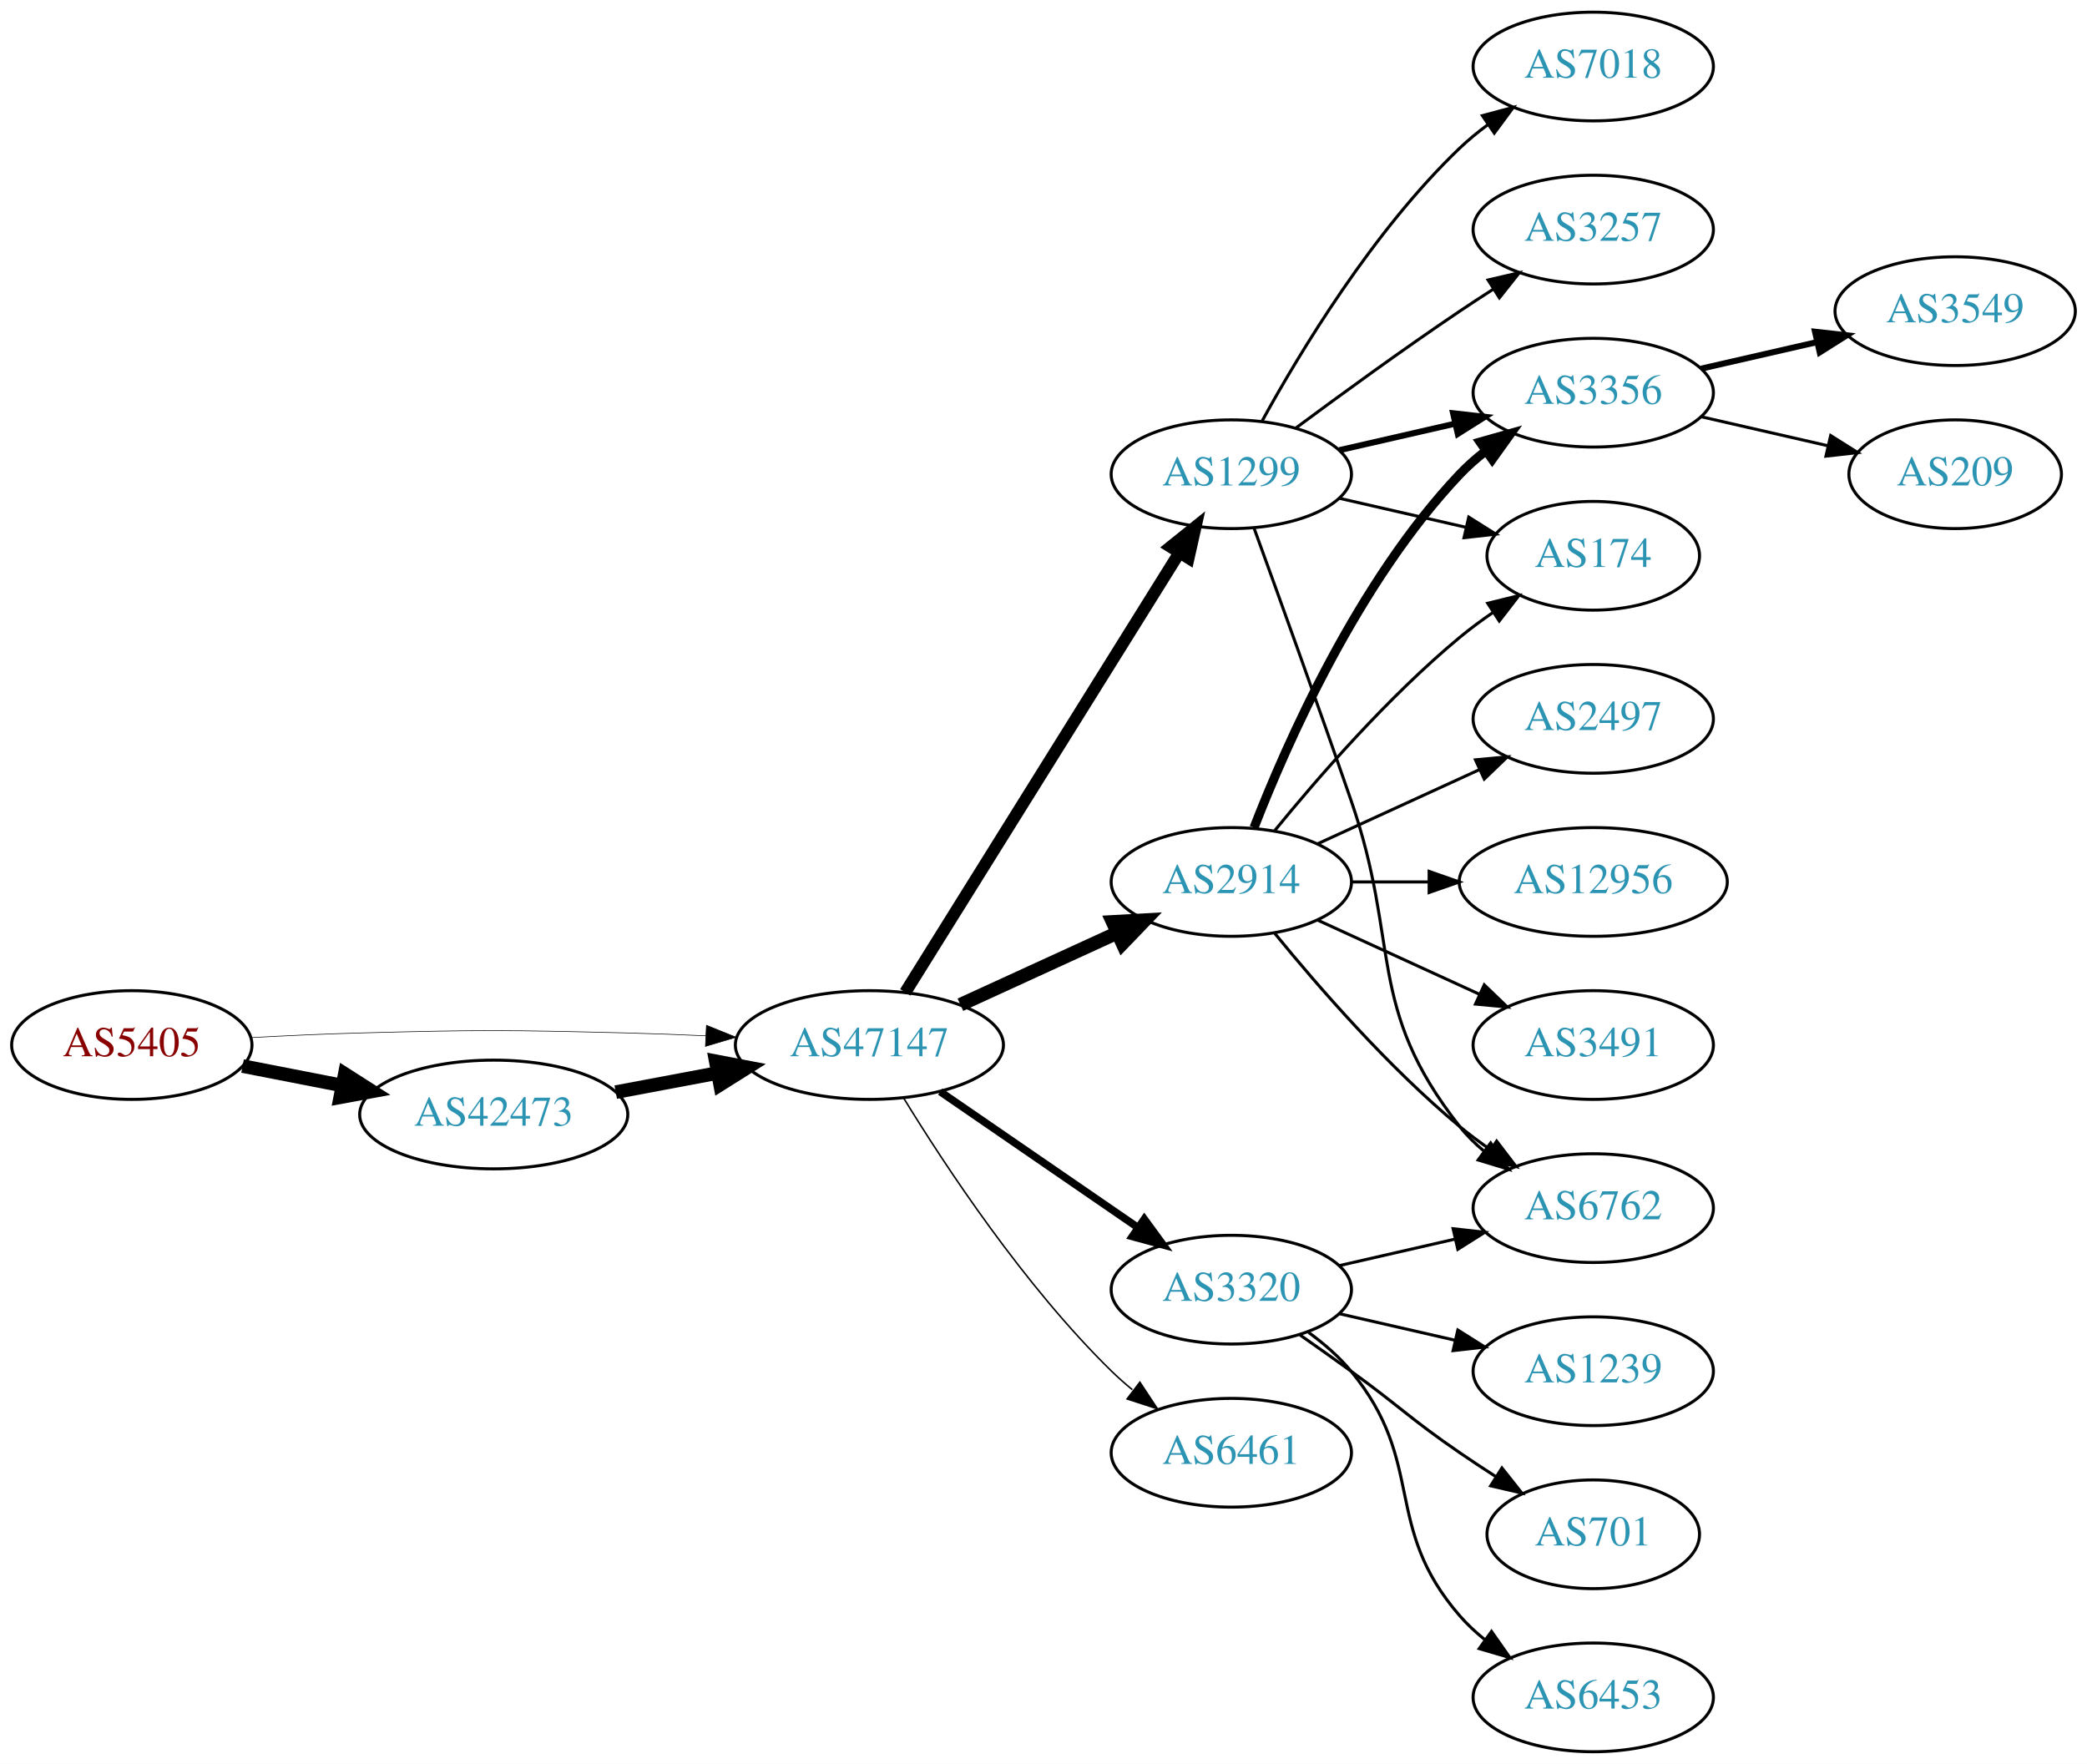
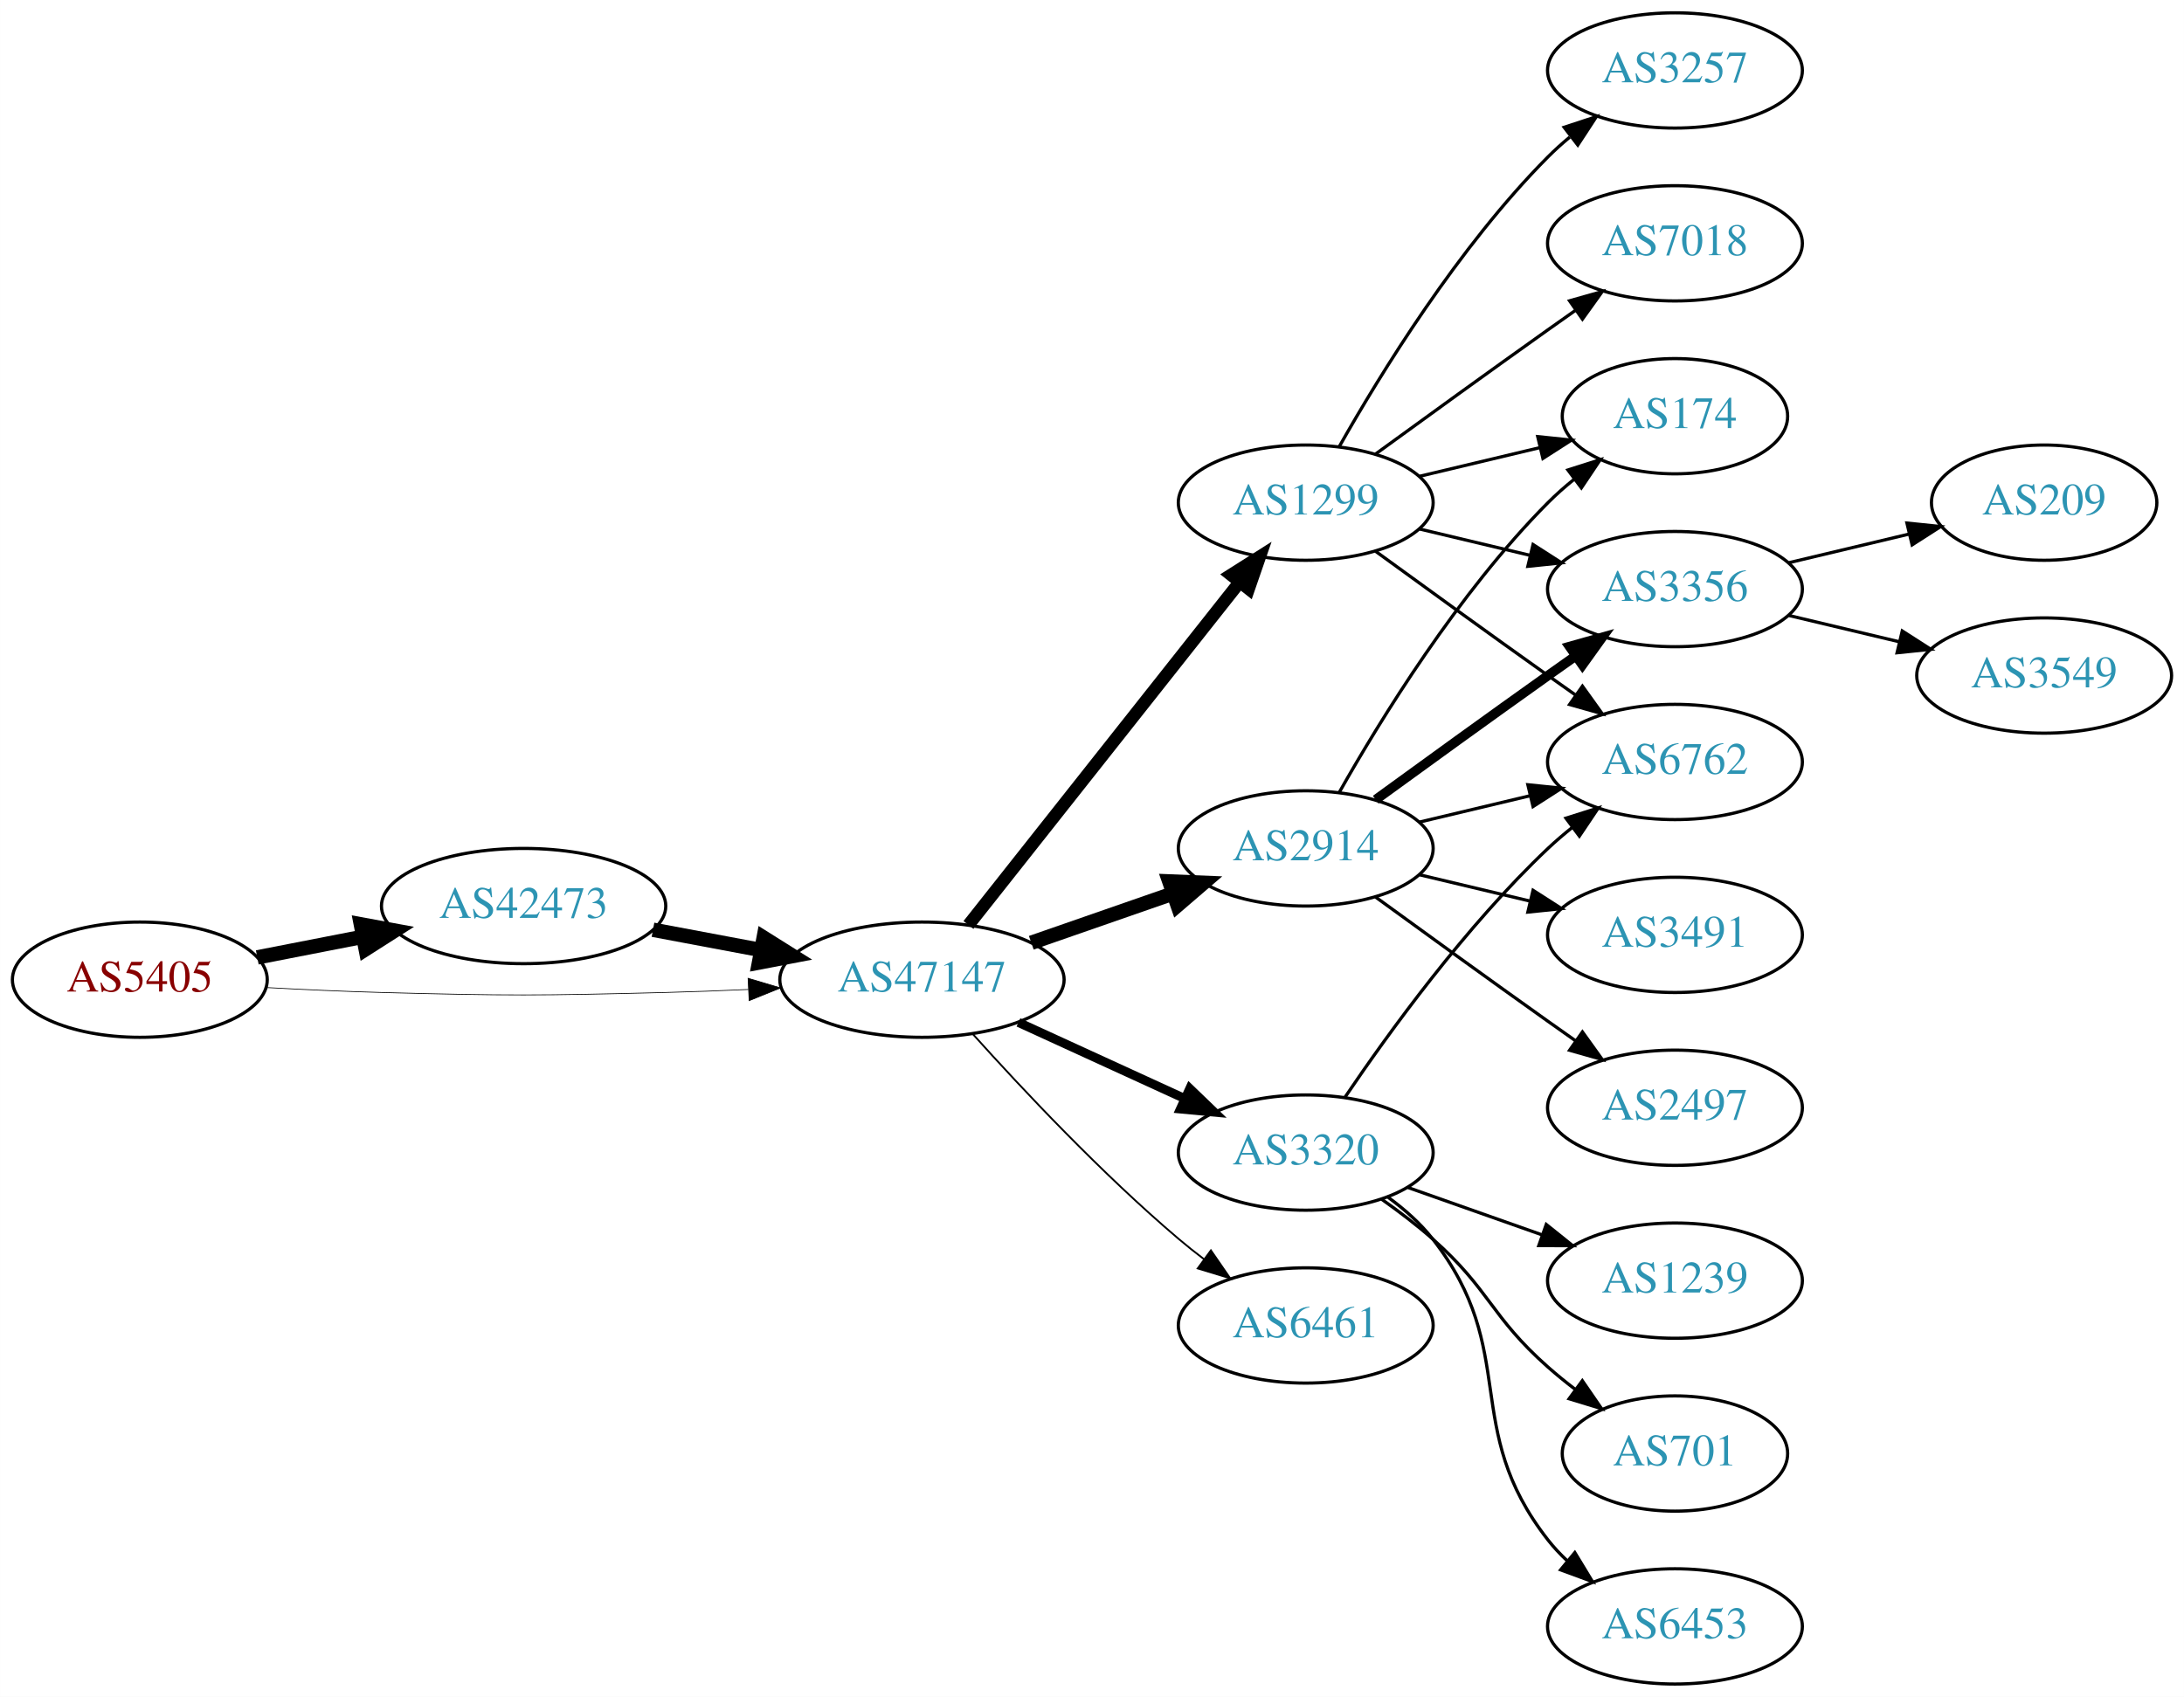
- <svg xmlns="http://www.w3.org/2000/svg" xmlns:xlink="http://www.w3.org/1999/xlink" width="691pt" height="584pt" viewBox="0.00 0.00 691.06 584.00">
-   <g id="graph0" class="graph" transform="scale(1 1) rotate(0) translate(4 580)">
-     <polygon fill="white" stroke="none" points="-4,4 -4,-580 687.055,-580 687.055,4 -4,4" />
+ <svg xmlns="http://www.w3.org/2000/svg" xmlns:xlink="http://www.w3.org/1999/xlink" width="682pt" height="530pt" viewBox="0.00 0.00 681.96 530.00">
+   <g id="graph0" class="graph" transform="scale(1 1) rotate(0) translate(4 526)">
+     <polygon fill="white" stroke="none" points="-4,4 -4,-526 677.956,-526 677.956,4 -4,4" />
    <g id="node1" class="node">
      <g id="a_node1">
        <a xlink:href="/asn/5405" xlink:title="AS5405 ~ CSO.net Internet Services GmbH [AT]">
-           <ellipse fill="#ffffff" stroke="black" cx="39.647" cy="-234" rx="39.794" ry="18" />
-           <text text-anchor="middle" x="39.647" y="-230.3" font-family="Times,serif" font-size="14.00" fill="#880000">AS5405</text>
+           <ellipse fill="#ffffff" stroke="black" cx="39.647" cy="-220" rx="39.794" ry="18" />
+           <text text-anchor="middle" x="39.647" y="-216.3" font-family="Times,serif" font-size="14.00" fill="#880000">AS5405</text>
        </a>
      </g>
    </g>
    <g id="node2" class="node">
      <g id="a_node2">
        <a xlink:href="/asn/42473" xlink:title="AS42473 ~ ANEXIA Internetdienstleistungs GmbH [AT]">
-           <ellipse fill="#ffffff" stroke="black" cx="159.489" cy="-211" rx="44.393" ry="18" />
-           <text text-anchor="middle" x="159.489" y="-207.3" font-family="Times,serif" font-size="14.00" fill="#2c94b3">AS42473</text>
+           <ellipse fill="#ffffff" stroke="black" cx="159.489" cy="-243" rx="44.393" ry="18" />
+           <text text-anchor="middle" x="159.489" y="-239.3" font-family="Times,serif" font-size="14.00" fill="#2c94b3">AS42473</text>
        </a>
      </g>
    </g>
    <g id="edge1" class="edge">
-       <path fill="none" stroke="black" stroke-width="4.5" d="M76.323,-227.037C86.696,-225.012 98.214,-222.764 109.264,-220.608" />
-       <polygon fill="black" stroke="black" stroke-width="4.5" points="110.173,-224.442 119.234,-218.662 108.665,-216.713 110.173,-224.442" />
+       <path fill="none" stroke="black" stroke-width="4.5" d="M76.323,-226.963C86.696,-228.988 98.214,-231.236 109.264,-233.392" />
+       <polygon fill="black" stroke="black" stroke-width="4.5" points="108.665,-237.287 119.234,-235.338 110.173,-229.558 108.665,-237.287" />
    </g>
    <g id="node3" class="node">
      <g id="a_node3">
        <a xlink:href="/asn/47147" xlink:title="AS47147 ~ ANEXIA Internetdienstleistungs GmbH [AT]">
-           <ellipse fill="#ffffff" stroke="black" cx="283.881" cy="-234" rx="44.393" ry="18" />
-           <text text-anchor="middle" x="283.881" y="-230.3" font-family="Times,serif" font-size="14.00" fill="#2c94b3">AS47147</text>
+           <ellipse fill="#ffffff" stroke="black" cx="283.881" cy="-220" rx="44.393" ry="18" />
+           <text text-anchor="middle" x="283.881" y="-216.3" font-family="Times,serif" font-size="14.00" fill="#2c94b3">AS47147</text>
        </a>
      </g>
    </g>
    <g id="edge2" class="edge">
-       <path fill="none" stroke="black" stroke-width="0.205" d="M78.989,-236.449C90.642,-237.087 103.487,-237.684 115.293,-238 154.564,-239.051 164.412,-238.991 203.685,-238 212.093,-237.788 220.998,-237.449 229.685,-237.056" />
-       <polygon fill="black" stroke="black" stroke-width="0.205" points="229.917,-240.549 239.739,-236.575 229.582,-233.557 229.917,-240.549" />
+       <path fill="none" stroke="black" stroke-width="0.225" d="M78.989,-217.551C90.642,-216.913 103.487,-216.316 115.293,-216 154.564,-214.949 164.412,-215.009 203.685,-216 212.093,-216.212 220.998,-216.551 229.685,-216.944" />
+       <polygon fill="black" stroke="black" stroke-width="0.225" points="229.582,-220.443 239.739,-217.425 229.917,-213.451 229.582,-220.443" />
    </g>
    <g id="edge3" class="edge">
-       <path fill="none" stroke="black" stroke-width="4.5" d="M199.888,-218.404C210.589,-220.415 222.312,-222.618 233.489,-224.718" />
-       <polygon fill="black" stroke="black" stroke-width="4.5" points="233,-228.633 243.556,-226.61 234.455,-220.893 233,-228.633" />
+       <path fill="none" stroke="black" stroke-width="4.5" d="M199.888,-235.596C210.589,-233.585 222.312,-231.382 233.489,-229.282" />
+       <polygon fill="black" stroke="black" stroke-width="4.5" points="234.455,-233.107 243.556,-227.39 233,-225.367 234.455,-233.107" />
    </g>
    <g id="node4" class="node">
      <g id="a_node4">
-         <a xlink:href="/asn/3320" xlink:title="AS3320 ~ DTAG [DE]">
-           <ellipse fill="#ffffff" stroke="black" cx="403.724" cy="-153" rx="39.794" ry="18" />
-           <text text-anchor="middle" x="403.724" y="-149.3" font-family="Times,serif" font-size="14.00" fill="#2c94b3">AS3320</text>
+         <a xlink:href="/asn/1299" xlink:title="AS1299 ~ Telia Carrier [EU]">
+           <ellipse fill="#ffffff" stroke="black" cx="403.724" cy="-369" rx="39.794" ry="18" />
+           <text text-anchor="middle" x="403.724" y="-365.3" font-family="Times,serif" font-size="14.00" fill="#2c94b3">AS1299</text>
        </a>
      </g>
    </g>
    <g id="edge4" class="edge">
-       <path fill="none" stroke="black" stroke-width="2.5" d="M307.324,-218.574C325.905,-205.802 352.466,-187.545 372.846,-173.537" />
-       <polygon fill="black" stroke="black" stroke-width="2.5" points="374.902,-176.371 381.16,-167.822 370.936,-170.602 374.902,-176.371" />
+       <path fill="none" stroke="black" stroke-width="3.938" d="M298.399,-237.092C319.177,-263.364 359.068,-313.802 383.05,-344.125" />
+       <polygon fill="black" stroke="black" stroke-width="3.938" points="380.415,-346.435 389.363,-352.107 385.905,-342.093 380.415,-346.435" />
    </g>
    <g id="node5" class="node">
      <g id="a_node5">
-         <a xlink:href="/asn/2914" xlink:title="AS2914 ~ NTT America, Inc. [US]">
-           <ellipse fill="#ffffff" stroke="black" cx="403.724" cy="-288" rx="39.794" ry="18" />
-           <text text-anchor="middle" x="403.724" y="-284.3" font-family="Times,serif" font-size="14.00" fill="#2c94b3">AS2914</text>
+         <a xlink:href="/asn/3320" xlink:title="AS3320 ~ DTAG [DE]">
+           <ellipse fill="#ffffff" stroke="black" cx="403.724" cy="-166" rx="39.794" ry="18" />
+           <text text-anchor="middle" x="403.724" y="-162.3" font-family="Times,serif" font-size="14.00" fill="#2c94b3">AS3320</text>
        </a>
      </g>
    </g>
    <g id="edge5" class="edge">
-       <path fill="none" stroke="black" stroke-width="4.5" d="M314.011,-247.348C329.622,-254.502 349.02,-263.391 365.692,-271.03" />
-       <polygon fill="black" stroke="black" stroke-width="4.5" points="364.412,-274.775 375.144,-275.362 367.693,-267.616 364.412,-274.775" />
+       <path fill="none" stroke="black" stroke-width="2.812" d="M314.011,-206.652C329.622,-199.498 349.02,-190.609 365.692,-182.97" />
+       <polygon fill="black" stroke="black" stroke-width="2.812" points="367.511,-185.986 375.144,-178.638 364.595,-179.622 367.511,-185.986" />
    </g>
    <g id="node6" class="node">
      <g id="a_node6">
-         <a xlink:href="/asn/1299" xlink:title="AS1299 ~ Telia Carrier [EU]">
-           <ellipse fill="#ffffff" stroke="black" cx="403.724" cy="-423" rx="39.794" ry="18" />
-           <text text-anchor="middle" x="403.724" y="-419.3" font-family="Times,serif" font-size="14.00" fill="#2c94b3">AS1299</text>
+         <a xlink:href="/asn/2914" xlink:title="AS2914 ~ NTT America, Inc. [US]">
+           <ellipse fill="#ffffff" stroke="black" cx="403.724" cy="-261" rx="39.794" ry="18" />
+           <text text-anchor="middle" x="403.724" y="-257.3" font-family="Times,serif" font-size="14.00" fill="#2c94b3">AS2914</text>
        </a>
      </g>
    </g>
    <g id="edge6" class="edge">
-       <path fill="none" stroke="black" stroke-width="4" d="M295.756,-251.442C316.54,-284.775 362,-357.686 386.429,-396.866" />
-       <polygon fill="black" stroke="black" stroke-width="4" points="383.614,-398.966 391.875,-405.6 389.554,-395.263 383.614,-398.966" />
+       <path fill="none" stroke="black" stroke-width="4.5" d="M318.021,-231.53C331.738,-236.302 347.777,-241.883 362.187,-246.896" />
+       <polygon fill="black" stroke="black" stroke-width="4.5" points="361.115,-250.692 371.853,-250.26 363.703,-243.255 361.115,-250.692" />
    </g>
    <g id="node7" class="node">
      <g id="a_node7">
        <a xlink:href="/asn/6461" xlink:title="AS6461 ~ Zayo Bandwidth [US]">
-           <ellipse fill="#ffffff" stroke="black" cx="403.724" cy="-99" rx="39.794" ry="18" />
-           <text text-anchor="middle" x="403.724" y="-95.3" font-family="Times,serif" font-size="14.00" fill="#2c94b3">AS6461</text>
+           <ellipse fill="#ffffff" stroke="black" cx="403.724" cy="-112" rx="39.794" ry="18" />
+           <text text-anchor="middle" x="403.724" y="-108.3" font-family="Times,serif" font-size="14.00" fill="#2c94b3">AS6461</text>
        </a>
      </g>
    </g>
    <g id="edge7" class="edge">
-       <path fill="none" stroke="black" stroke-width="0.5" d="M295.147,-216.56C308.955,-194.009 335.144,-154.278 364.077,-126 366.217,-123.908 368.535,-121.863 370.934,-119.894" />
-       <polygon fill="black" stroke="black" stroke-width="0.5" points="373.445,-122.382 379.276,-113.536 369.201,-116.815 373.445,-122.382" />
+       <path fill="none" stroke="black" stroke-width="0.562" d="M299.814,-202.956C315.14,-185.903 340.075,-159.35 364.077,-139 366.574,-136.883 369.235,-134.768 371.946,-132.707" />
+       <polygon fill="black" stroke="black" stroke-width="0.562" points="374.112,-135.459 380.123,-126.734 369.983,-129.806 374.112,-135.459" />
+     </g>
+     <g id="node8" class="node">
+       <g id="a_node8">
+         <a xlink:href="/asn/3257" xlink:title="AS3257 ~ GTT [DE]">
+           <ellipse fill="#ffffff" stroke="black" cx="519.017" cy="-504" rx="39.794" ry="18" />
+           <text text-anchor="middle" x="519.017" y="-500.3" font-family="Times,serif" font-size="14.00" fill="#2c94b3">AS3257</text>
+         </a>
+       </g>
+     </g>
+     <g id="edge8" class="edge">
+       <path fill="none" stroke="black" d="M414.184,-386.49C426.965,-409.096 451.398,-448.886 479.37,-477 481.481,-479.121 483.777,-481.188 486.163,-483.171" />
+       <polygon fill="black" stroke="black" points="484.415,-486.242 494.478,-489.556 488.678,-480.69 484.415,-486.242" />
+     </g>
+     <g id="node9" class="node">
+       <g id="a_node9">
+         <a xlink:href="/asn/174" xlink:title="AS174 ~ Cogent Communications [US]">
+           <ellipse fill="#ffffff" stroke="black" cx="519.017" cy="-396" rx="35.194" ry="18" />
+           <text text-anchor="middle" x="519.017" y="-392.3" font-family="Times,serif" font-size="14.00" fill="#2c94b3">AS174</text>
+         </a>
+       </g>
+     </g>
+     <g id="edge9" class="edge">
+       <path fill="none" stroke="black" d="M439.331,-377.248C451.125,-380.058 464.43,-383.229 476.698,-386.153" />
+       <polygon fill="black" stroke="black" points="476.164,-389.624 486.703,-388.537 477.787,-382.814 476.164,-389.624" />
+     </g>
+     <g id="node10" class="node">
+       <g id="a_node10">
+         <a xlink:href="/asn/7018" xlink:title="AS7018 ~ AT&amp;T Services, Inc. [US]">
+           <ellipse fill="#ffffff" stroke="black" cx="519.017" cy="-450" rx="39.794" ry="18" />
+           <text text-anchor="middle" x="519.017" y="-446.3" font-family="Times,serif" font-size="14.00" fill="#2c94b3">AS7018</text>
+         </a>
+       </g>
+     </g>
+     <g id="edge10" class="edge">
+       <path fill="none" stroke="black" d="M425.572,-384.222C440.506,-395.091 461.12,-410.025 479.37,-423 482.191,-425.005 485.134,-427.085 488.082,-429.159" />
+       <polygon fill="black" stroke="black" points="486.109,-432.05 496.306,-434.926 490.128,-426.319 486.109,-432.05" />
+     </g>
+     <g id="node11" class="node">
+       <g id="a_node11">
+         <a xlink:href="/asn/6762" xlink:title="AS6762 ~ TELECOM ITALIA SPARKLE S.p.A. [IT]">
+           <ellipse fill="#ffffff" stroke="black" cx="519.017" cy="-288" rx="39.794" ry="18" />
+           <text text-anchor="middle" x="519.017" y="-284.3" font-family="Times,serif" font-size="14.00" fill="#2c94b3">AS6762</text>
+         </a>
+       </g>
+     </g>
+     <g id="edge11" class="edge">
+       <path fill="none" stroke="black" d="M425.572,-353.778C440.506,-342.909 461.12,-327.975 479.37,-315 482.191,-312.995 485.134,-310.915 488.082,-308.841" />
+       <polygon fill="black" stroke="black" points="490.128,-311.681 496.306,-303.074 486.109,-305.95 490.128,-311.681" />
    </g>
    <g id="node12" class="node">
      <g id="a_node12">
-         <a xlink:href="/asn/6762" xlink:title="AS6762 ~ TELECOM ITALIA SPARKLE S.p.A. [IT]">
-           <ellipse fill="#ffffff" stroke="black" cx="523.566" cy="-180" rx="39.794" ry="18" />
-           <text text-anchor="middle" x="523.566" y="-176.3" font-family="Times,serif" font-size="14.00" fill="#2c94b3">AS6762</text>
-         </a>
-       </g>
-     </g>
-     <g id="edge24" class="edge">
-       <path fill="none" stroke="black" d="M439.443,-160.955C451.443,-163.704 465.064,-166.825 477.756,-169.733" />
-       <polygon fill="black" stroke="black" points="477.159,-173.187 487.688,-172.009 478.722,-166.364 477.159,-173.187" />
+         <a xlink:href="/asn/3356" xlink:title="AS3356 ~ Level 3 Parent, LLC [US]">
+           <ellipse fill="#ffffff" stroke="black" cx="519.017" cy="-342" rx="39.794" ry="18" />
+           <text text-anchor="middle" x="519.017" y="-338.3" font-family="Times,serif" font-size="14.00" fill="#2c94b3">AS3356</text>
+         </a>
+       </g>
+     </g>
+     <g id="edge12" class="edge">
+       <path fill="none" stroke="black" d="M439.331,-360.752C450.202,-358.162 462.357,-355.265 473.799,-352.538" />
+       <polygon fill="black" stroke="black" points="474.705,-355.92 483.621,-350.197 473.082,-349.111 474.705,-355.92" />
+     </g>
+     <g id="edge13" class="edge">
+       <path fill="none" stroke="black" d="M416.044,-183.378C429.617,-203.444 453.763,-236.792 479.37,-261 481.749,-263.249 484.328,-265.454 486.987,-267.575" />
+       <polygon fill="black" stroke="black" points="484.979,-270.444 495.081,-273.64 489.177,-264.843 484.979,-270.444" />
+     </g>
+     <g id="node13" class="node">
+       <g id="a_node13">
+         <a xlink:href="/asn/1239" xlink:title="AS1239 ~ Sprint [US]">
+           <ellipse fill="#ffffff" stroke="black" cx="519.017" cy="-126" rx="39.794" ry="18" />
+           <text text-anchor="middle" x="519.017" y="-122.3" font-family="Times,serif" font-size="14.00" fill="#2c94b3">AS1239</text>
+         </a>
+       </g>
+     </g>
+     <g id="edge14" class="edge">
+       <path fill="none" stroke="black" d="M435.682,-155.07C448.545,-150.528 463.651,-145.195 477.388,-140.345" />
+       <polygon fill="black" stroke="black" points="478.832,-143.547 487.096,-136.917 476.502,-136.946 478.832,-143.547" />
+     </g>
+     <g id="node14" class="node">
+       <g id="a_node14">
+         <a xlink:href="/asn/701" xlink:title="AS701 ~ UUNET [US]">
+           <ellipse fill="#ffffff" stroke="black" cx="519.017" cy="-72" rx="35.194" ry="18" />
+           <text text-anchor="middle" x="519.017" y="-68.3" font-family="Times,serif" font-size="14.00" fill="#2c94b3">AS701</text>
+         </a>
+       </g>
+     </g>
+     <g id="edge15" class="edge">
+       <path fill="none" stroke="black" d="M427.451,-151.411C432.851,-147.6 438.464,-143.337 443.37,-139 461.29,-123.159 461.45,-114.841 479.37,-99 482.026,-96.652 484.89,-94.326 487.815,-92.081" />
+       <polygon fill="black" stroke="black" points="490.094,-94.75 496.098,-86.02 485.961,-89.1 490.094,-94.75" />
+     </g>
+     <g id="node15" class="node">
+       <g id="a_node15">
+         <a xlink:href="/asn/6453" xlink:title="AS6453 ~ TATA COMMUNICATIONS (AMERICA) INC [US]">
+           <ellipse fill="#ffffff" stroke="black" cx="519.017" cy="-18" rx="39.794" ry="18" />
+           <text text-anchor="middle" x="519.017" y="-14.3" font-family="Times,serif" font-size="14.00" fill="#2c94b3">AS6453</text>
+         </a>
+       </g>
+     </g>
+     <g id="edge16" class="edge">
+       <path fill="none" stroke="black" d="M429.493,-151.995C434.578,-148.272 439.54,-143.901 443.37,-139 470.918,-103.751 451.823,-80.249 479.37,-45 481.166,-42.703 483.21,-40.522 485.399,-38.469" />
+       <polygon fill="black" stroke="black" points="487.754,-41.064 493.247,-32.005 483.303,-35.661 487.754,-41.064" />
+     </g>
+     <g id="edge20" class="edge">
+       <path fill="none" stroke="black" d="M414.184,-278.49C426.965,-301.096 451.398,-340.886 479.37,-369 481.871,-371.513 484.631,-373.949 487.492,-376.261" />
+       <polygon fill="black" stroke="black" points="485.591,-379.21 495.689,-382.413 489.793,-373.611 485.591,-379.21" />
+     </g>
+     <g id="edge19" class="edge">
+       <path fill="none" stroke="black" d="M439.331,-269.248C450.202,-271.838 462.357,-274.735 473.799,-277.462" />
+       <polygon fill="black" stroke="black" points="473.082,-280.889 483.621,-279.803 474.705,-274.08 473.082,-280.889" />
+     </g>
+     <g id="edge17" class="edge">
+       <path fill="none" stroke="black" stroke-width="3" d="M425.572,-276.222C440.506,-287.091 461.12,-302.025 479.37,-315 482.191,-317.005 485.134,-319.085 488.082,-321.159" />
+       <polygon fill="black" stroke="black" stroke-width="3" points="486.109,-324.05 496.306,-326.926 490.128,-318.319 486.109,-324.05" />
+     </g>
+     <g id="node16" class="node">
+       <g id="a_node16">
+         <a xlink:href="/asn/2497" xlink:title="AS2497 ~ Internet Initiative Japan Inc. [JP]">
+           <ellipse fill="#ffffff" stroke="black" cx="519.017" cy="-180" rx="39.794" ry="18" />
+           <text text-anchor="middle" x="519.017" y="-176.3" font-family="Times,serif" font-size="14.00" fill="#2c94b3">AS2497</text>
+         </a>
+       </g>
+     </g>
+     <g id="edge18" class="edge">
+       <path fill="none" stroke="black" d="M425.572,-245.778C440.506,-234.909 461.12,-219.975 479.37,-207 482.191,-204.995 485.134,-202.915 488.082,-200.841" />
+       <polygon fill="black" stroke="black" points="490.128,-203.681 496.306,-195.074 486.109,-197.95 490.128,-203.681" />
+     </g>
+     <g id="node17" class="node">
+       <g id="a_node17">
+         <a xlink:href="/asn/3491" xlink:title="AS3491 ~ PCCW Global, Inc. [US]">
+           <ellipse fill="#ffffff" stroke="black" cx="519.017" cy="-234" rx="39.794" ry="18" />
+           <text text-anchor="middle" x="519.017" y="-230.3" font-family="Times,serif" font-size="14.00" fill="#2c94b3">AS3491</text>
+         </a>
+       </g>
+     </g>
+     <g id="edge21" class="edge">
+       <path fill="none" stroke="black" d="M439.331,-252.752C450.202,-250.162 462.357,-247.265 473.799,-244.538" />
+       <polygon fill="black" stroke="black" points="474.705,-247.92 483.621,-242.197 473.082,-241.111 474.705,-247.92" />
    </g>
    <g id="node18" class="node">
      <g id="a_node18">
-         <a xlink:href="/asn/1239" xlink:title="AS1239 ~ Sprint [US]">
-           <ellipse fill="#ffffff" stroke="black" cx="523.566" cy="-126" rx="39.794" ry="18" />
-           <text text-anchor="middle" x="523.566" y="-122.3" font-family="Times,serif" font-size="14.00" fill="#2c94b3">AS1239</text>
-         </a>
-       </g>
-     </g>
-     <g id="edge21" class="edge">
-       <path fill="none" stroke="black" d="M439.443,-145.045C451.443,-142.296 465.064,-139.175 477.756,-136.267" />
-       <polygon fill="black" stroke="black" points="478.722,-139.636 487.688,-133.991 477.159,-132.813 478.722,-139.636" />
+         <a xlink:href="/asn/209" xlink:title="AS209 ~ CenturyLink Communications, LLC [US]">
+           <ellipse fill="#ffffff" stroke="black" cx="634.31" cy="-369" rx="35.194" ry="18" />
+           <text text-anchor="middle" x="634.31" y="-365.3" font-family="Times,serif" font-size="14.00" fill="#2c94b3">AS209</text>
+         </a>
+       </g>
+     </g>
+     <g id="edge22" class="edge">
+       <path fill="none" stroke="black" d="M554.624,-350.248C566.418,-353.058 579.723,-356.229 591.991,-359.153" />
+       <polygon fill="black" stroke="black" points="591.457,-362.624 601.996,-361.537 593.08,-355.814 591.457,-362.624" />
    </g>
    <g id="node19" class="node">
      <g id="a_node19">
-         <a xlink:href="/asn/701" xlink:title="AS701 ~ UUNET [US]">
-           <ellipse fill="#ffffff" stroke="black" cx="523.566" cy="-72" rx="35.194" ry="18" />
-           <text text-anchor="middle" x="523.566" y="-68.3" font-family="Times,serif" font-size="14.00" fill="#2c94b3">AS701</text>
-         </a>
-       </g>
-     </g>
-     <g id="edge22" class="edge">
-       <path fill="none" stroke="black" d="M426.481,-137.991C432.015,-134.121 437.934,-129.936 443.37,-126 459.57,-114.271 462.876,-110.311 479.37,-99 483.165,-96.398 487.202,-93.738 491.226,-91.151" />
-       <polygon fill="black" stroke="black" points="493.332,-93.96 499.913,-85.657 489.591,-88.044 493.332,-93.96" />
-     </g>
-     <g id="node20" class="node">
-       <g id="a_node20">
-         <a xlink:href="/asn/6453" xlink:title="AS6453 ~ TATA COMMUNICATIONS (AMERICA) INC [US]">
-           <ellipse fill="#ffffff" stroke="black" cx="523.566" cy="-18" rx="39.794" ry="18" />
-           <text text-anchor="middle" x="523.566" y="-14.3" font-family="Times,serif" font-size="14.00" fill="#2c94b3">AS6453</text>
+         <a xlink:href="/asn/3549" xlink:title="AS3549 ~ Level 3 Parent, LLC [US]">
+           <ellipse fill="#ffffff" stroke="black" cx="634.31" cy="-315" rx="39.794" ry="18" />
+           <text text-anchor="middle" x="634.31" y="-311.3" font-family="Times,serif" font-size="14.00" fill="#2c94b3">AS3549</text>
        </a>
      </g>
    </g>
    <g id="edge23" class="edge">
-       <path fill="none" stroke="black" d="M429.305,-138.844C434.399,-135.128 439.413,-130.799 443.37,-126 468.435,-95.606 453.536,-74.742 479.37,-45 481.835,-42.162 484.672,-39.523 487.689,-37.094" />
-       <polygon fill="black" stroke="black" points="489.876,-39.833 495.968,-31.164 485.8,-34.142 489.876,-39.833" />
-     </g>
-     <g id="node8" class="node">
-       <g id="a_node8">
-         <a xlink:href="/asn/174" xlink:title="AS174 ~ Cogent Communications [US]">
-           <ellipse fill="#ffffff" stroke="black" cx="523.566" cy="-396" rx="35.194" ry="18" />
-           <text text-anchor="middle" x="523.566" y="-392.3" font-family="Times,serif" font-size="14.00" fill="#2c94b3">AS174</text>
-         </a>
-       </g>
-     </g>
-     <g id="edge8" class="edge">
-       <path fill="none" stroke="black" d="M418.143,-305.065C432.257,-322.375 455.672,-349.345 479.37,-369 482.833,-371.872 486.626,-374.669 490.48,-377.308" />
-       <polygon fill="black" stroke="black" points="488.623,-380.275 498.913,-382.797 492.442,-374.408 488.623,-380.275" />
-     </g>
-     <g id="node9" class="node">
-       <g id="a_node9">
-         <a xlink:href="/asn/3356" xlink:title="AS3356 ~ Level 3 Parent, LLC [US]">
-           <ellipse fill="#ffffff" stroke="black" cx="523.566" cy="-450" rx="39.794" ry="18" />
-           <text text-anchor="middle" x="523.566" y="-446.3" font-family="Times,serif" font-size="14.00" fill="#2c94b3">AS3356</text>
-         </a>
-       </g>
-     </g>
-     <g id="edge9" class="edge">
-       <path fill="none" stroke="black" stroke-width="3" d="M411.247,-305.994C421.997,-333.728 445.655,-387.429 479.37,-423 481.956,-425.728 484.874,-428.294 487.942,-430.677" />
-       <polygon fill="black" stroke="black" stroke-width="3" points="486.096,-433.658 496.29,-436.543 490.12,-427.93 486.096,-433.658" />
-     </g>
-     <g id="node10" class="node">
-       <g id="a_node10">
-         <a xlink:href="/asn/12956" xlink:title="AS12956 ~ TELXIUS [ES]">
-           <ellipse fill="#ffffff" stroke="black" cx="523.566" cy="-288" rx="44.393" ry="18" />
-           <text text-anchor="middle" x="523.566" y="-284.3" font-family="Times,serif" font-size="14.00" fill="#2c94b3">AS12956</text>
-         </a>
-       </g>
-     </g>
-     <g id="edge10" class="edge">
-       <path fill="none" stroke="black" d="M443.636,-288C451.739,-288 460.414,-288 468.941,-288" />
-       <polygon fill="black" stroke="black" points="469.218,-291.5 479.218,-288 469.218,-284.5 469.218,-291.5" />
-     </g>
-     <g id="node11" class="node">
-       <g id="a_node11">
-         <a xlink:href="/asn/3491" xlink:title="AS3491 ~ PCCW Global, Inc. [US]">
-           <ellipse fill="#ffffff" stroke="black" cx="523.566" cy="-234" rx="39.794" ry="18" />
-           <text text-anchor="middle" x="523.566" y="-230.3" font-family="Times,serif" font-size="14.00" fill="#2c94b3">AS3491</text>
-         </a>
-       </g>
-     </g>
-     <g id="edge11" class="edge">
-       <path fill="none" stroke="black" d="M432.353,-275.339C448.31,-268.027 468.58,-258.739 485.863,-250.819" />
-       <polygon fill="black" stroke="black" points="487.478,-253.929 495.111,-246.581 484.562,-247.565 487.478,-253.929" />
-     </g>
-     <g id="edge12" class="edge">
-       <path fill="none" stroke="black" d="M418.143,-270.935C432.257,-253.625 455.672,-226.655 479.37,-207 482.587,-204.332 486.087,-201.73 489.658,-199.259" />
-       <polygon fill="black" stroke="black" points="491.581,-202.183 498.014,-193.764 487.735,-196.334 491.581,-202.183" />
-     </g>
-     <g id="node13" class="node">
-       <g id="a_node13">
-         <a xlink:href="/asn/2497" xlink:title="AS2497 ~ Internet Initiative Japan Inc. [JP]">
-           <ellipse fill="#ffffff" stroke="black" cx="523.566" cy="-342" rx="39.794" ry="18" />
-           <text text-anchor="middle" x="523.566" y="-338.3" font-family="Times,serif" font-size="14.00" fill="#2c94b3">AS2497</text>
-         </a>
-       </g>
-     </g>
-     <g id="edge13" class="edge">
-       <path fill="none" stroke="black" d="M432.353,-300.661C448.31,-307.973 468.58,-317.261 485.863,-325.181" />
-       <polygon fill="black" stroke="black" points="484.562,-328.435 495.111,-329.419 487.478,-322.071 484.562,-328.435" />
-     </g>
-     <g id="edge18" class="edge">
-       <path fill="none" stroke="black" d="M439.443,-415.045C452.536,-412.045 467.558,-408.604 481.199,-405.478" />
-       <polygon fill="black" stroke="black" points="482.34,-408.807 491.306,-403.162 480.777,-401.984 482.34,-408.807" />
-     </g>
-     <g id="edge16" class="edge">
-       <path fill="none" stroke="black" stroke-width="2" d="M439.443,-430.955C451.443,-433.704 465.064,-436.825 477.756,-439.733" />
-       <polygon fill="black" stroke="black" stroke-width="2" points="477.159,-443.187 487.688,-442.009 478.722,-436.364 477.159,-443.187" />
-     </g>
-     <g id="edge17" class="edge">
-       <path fill="none" stroke="black" d="M411.272,-405.079C419.057,-383.688 432.379,-346.81 443.37,-315 459.895,-267.178 448.072,-246.754 479.37,-207 481.695,-204.047 484.439,-201.33 487.398,-198.853" />
-       <polygon fill="black" stroke="black" points="489.591,-201.585 495.595,-192.855 485.457,-195.936 489.591,-201.585" />
-     </g>
-     <g id="node14" class="node">
-       <g id="a_node14">
-         <a xlink:href="/asn/3257" xlink:title="AS3257 ~ GTT [DE]">
-           <ellipse fill="#ffffff" stroke="black" cx="523.566" cy="-504" rx="39.794" ry="18" />
-           <text text-anchor="middle" x="523.566" y="-500.3" font-family="Times,serif" font-size="14.00" fill="#2c94b3">AS3257</text>
-         </a>
-       </g>
-     </g>
-     <g id="edge14" class="edge">
-       <path fill="none" stroke="black" d="M425.054,-438.277C439.916,-449.304 460.661,-464.407 479.37,-477 482.919,-479.389 486.67,-481.839 490.418,-484.242" />
-       <polygon fill="black" stroke="black" points="488.744,-487.325 499.067,-489.712 492.486,-481.409 488.744,-487.325" />
-     </g>
-     <g id="node15" class="node">
-       <g id="a_node15">
-         <a xlink:href="/asn/7018" xlink:title="AS7018 ~ AT&amp;T Services, Inc. [US]">
-           <ellipse fill="#ffffff" stroke="black" cx="523.566" cy="-558" rx="39.794" ry="18" />
-           <text text-anchor="middle" x="523.566" y="-554.3" font-family="Times,serif" font-size="14.00" fill="#2c94b3">AS7018</text>
-         </a>
-       </g>
-     </g>
-     <g id="edge15" class="edge">
-       <path fill="none" stroke="black" d="M413.965,-440.713C426.51,-463.561 450.687,-503.611 479.37,-531 482.238,-533.739 485.427,-536.347 488.736,-538.785" />
-       <polygon fill="black" stroke="black" points="486.86,-541.742 497.096,-544.477 490.8,-535.956 486.86,-541.742" />
-     </g>
-     <g id="node16" class="node">
-       <g id="a_node16">
-         <a xlink:href="/asn/3549" xlink:title="AS3549 ~ Level 3 Parent, LLC [US]">
-           <ellipse fill="#ffffff" stroke="black" cx="643.409" cy="-477" rx="39.794" ry="18" />
-           <text text-anchor="middle" x="643.409" y="-473.3" font-family="Times,serif" font-size="14.00" fill="#2c94b3">AS3549</text>
-         </a>
-       </g>
-     </g>
-     <g id="edge19" class="edge">
-       <path fill="none" stroke="black" stroke-width="2" d="M559.286,-457.955C571.285,-460.704 584.906,-463.825 597.599,-466.733" />
-       <polygon fill="black" stroke="black" stroke-width="2" points="597.001,-470.187 607.531,-469.009 598.565,-463.364 597.001,-470.187" />
-     </g>
-     <g id="node17" class="node">
-       <g id="a_node17">
-         <a xlink:href="/asn/209" xlink:title="AS209 ~ CenturyLink Communications, LLC [US]">
-           <ellipse fill="#ffffff" stroke="black" cx="643.409" cy="-423" rx="35.194" ry="18" />
-           <text text-anchor="middle" x="643.409" y="-419.3" font-family="Times,serif" font-size="14.00" fill="#2c94b3">AS209</text>
-         </a>
-       </g>
-     </g>
-     <g id="edge20" class="edge">
-       <path fill="none" stroke="black" d="M559.286,-442.045C572.378,-439.045 587.4,-435.604 601.041,-432.478" />
-       <polygon fill="black" stroke="black" points="602.183,-435.807 611.148,-430.162 600.619,-428.984 602.183,-435.807" />
+       <path fill="none" stroke="black" d="M554.624,-333.752C565.495,-331.162 577.65,-328.265 589.092,-325.538" />
+       <polygon fill="black" stroke="black" points="589.998,-328.92 598.914,-323.197 588.375,-322.111 589.998,-328.92" />
    </g>
  </g>
</svg>
